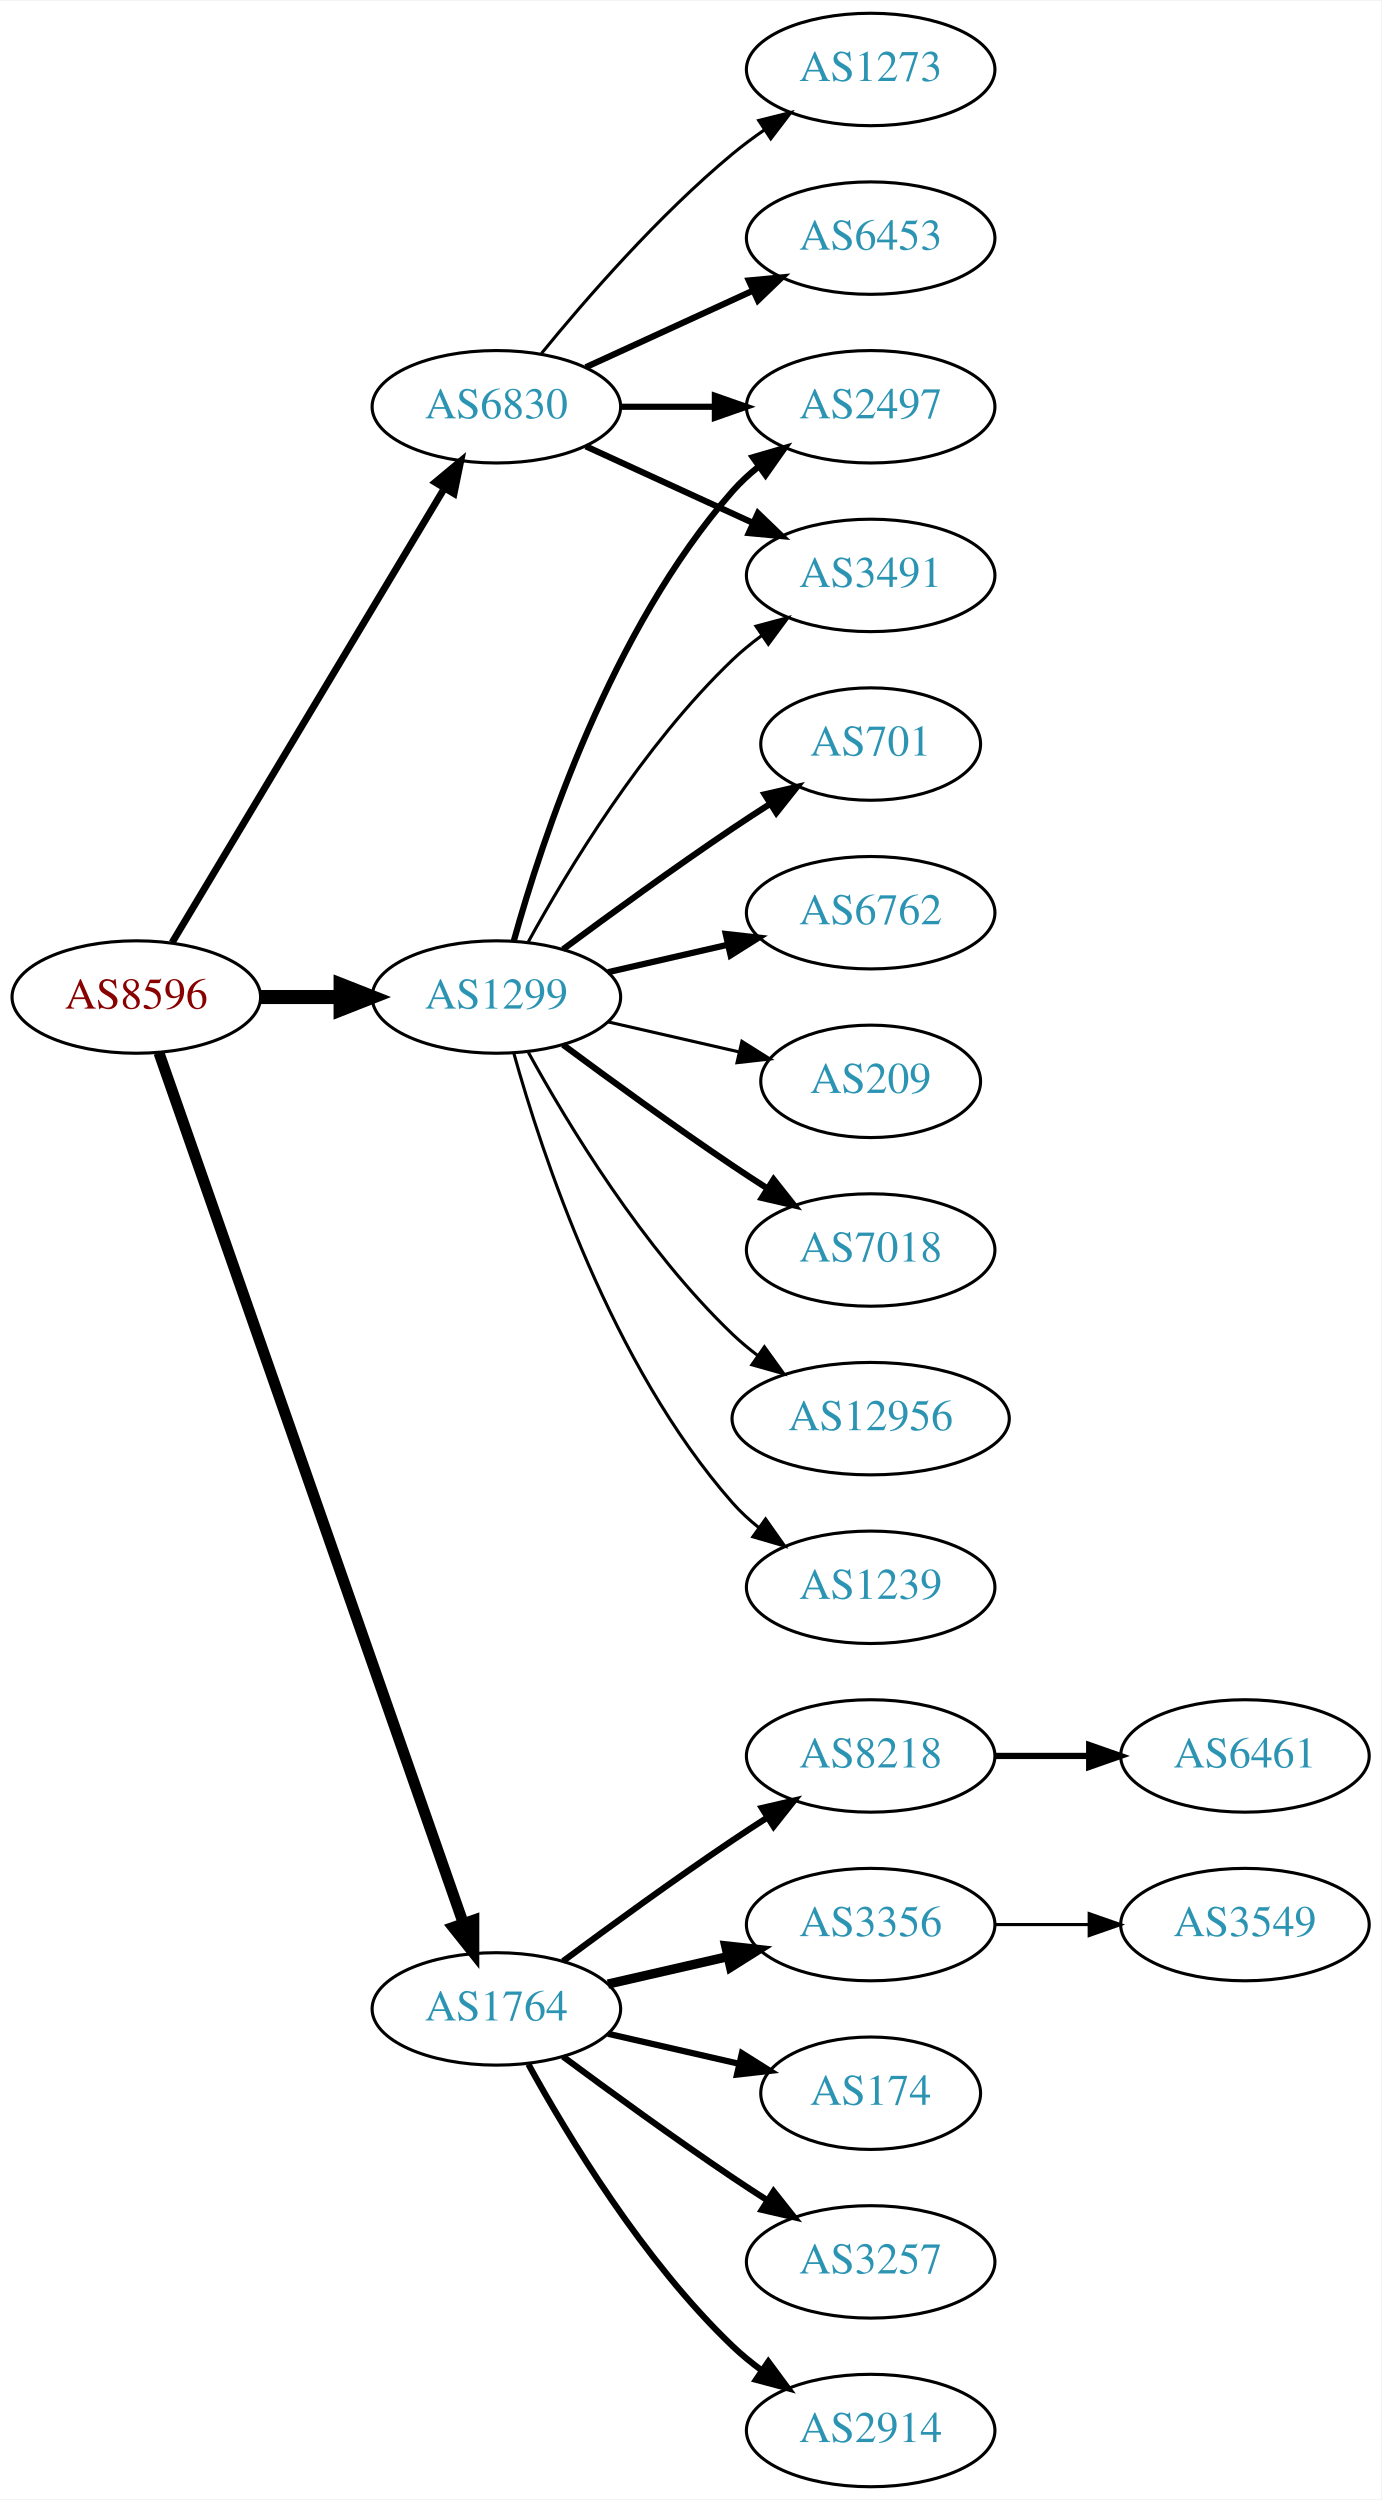
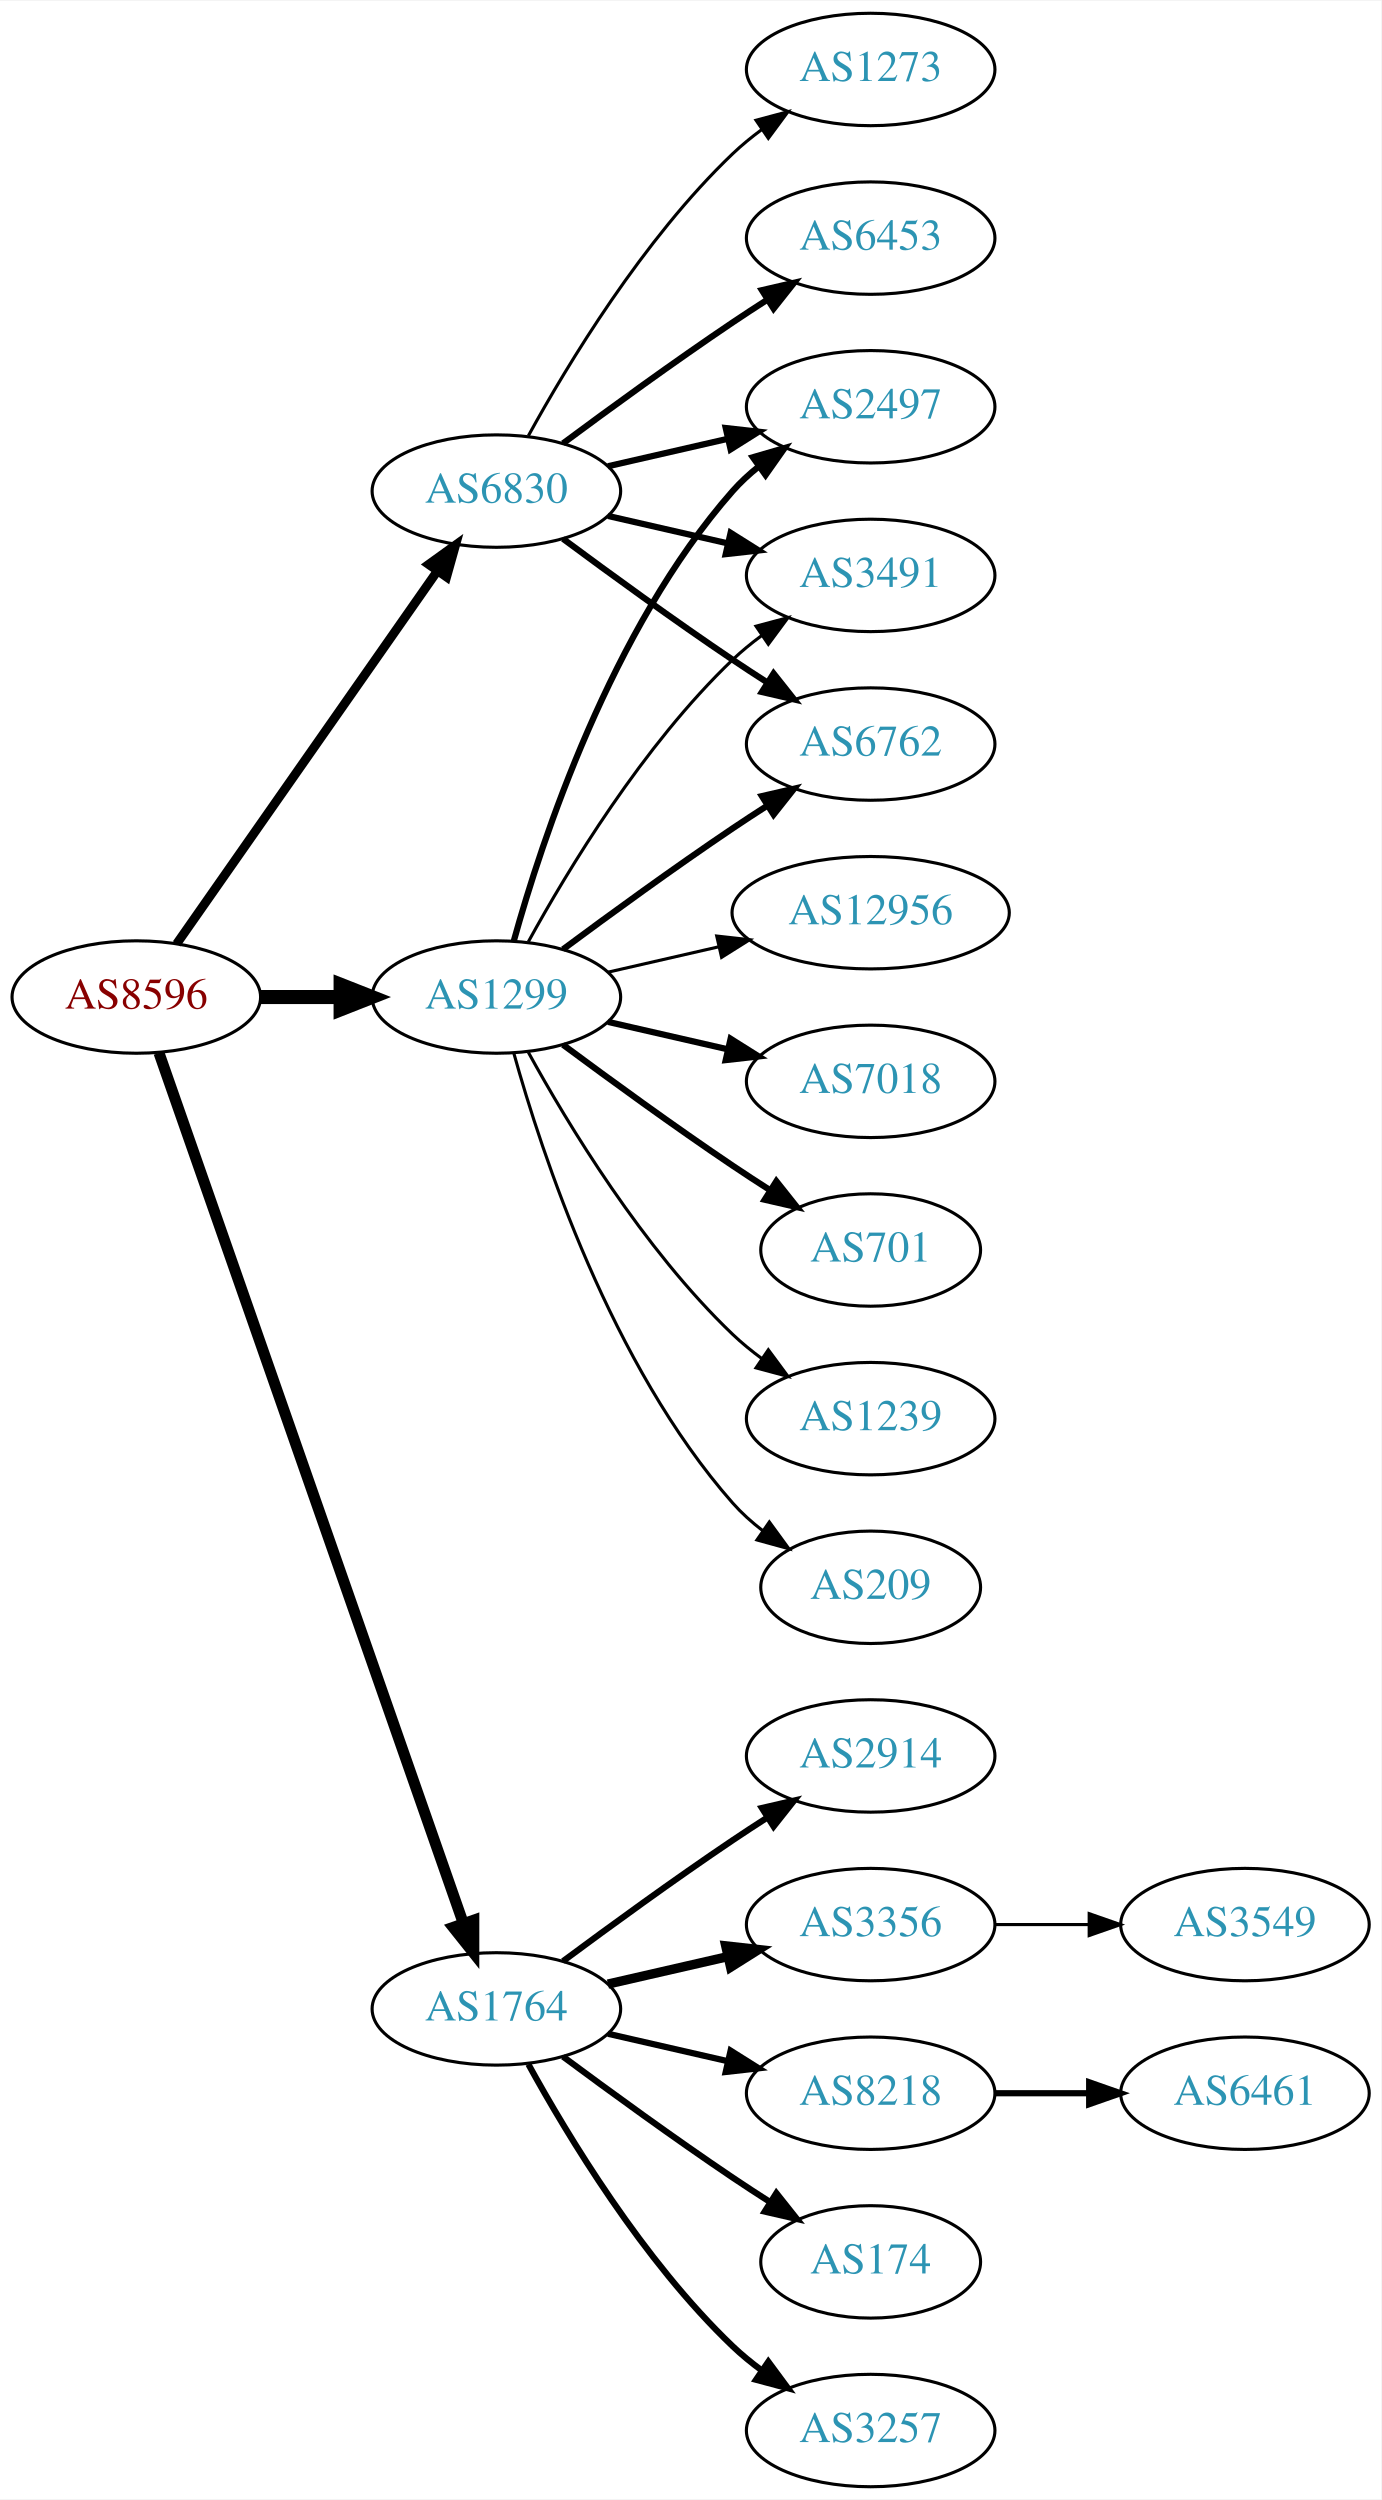
<svg xmlns="http://www.w3.org/2000/svg" xmlns:xlink="http://www.w3.org/1999/xlink" width="442pt" height="800pt" viewBox="0.00 0.00 442.27 800.00">
  <g id="graph0" class="graph" transform="scale(1 1) rotate(0) translate(4 796)">
    <polygon fill="white" stroke="none" points="-4,4 -4,-796 438.271,-796 438.271,4 -4,4" />
    <g id="node1" class="node">
      <g id="a_node1">
        <a xlink:href="/asn/8596" xlink:title="AS8596 ~ hotze.com GmbH [AT]">
          <ellipse fill="#ffffff" stroke="black" cx="39.647" cy="-477" rx="39.794" ry="18" />
          <text text-anchor="middle" x="39.647" y="-473.3" font-family="Times,serif" font-size="14.00" fill="#880000">AS8596</text>
        </a>
      </g>
    </g>
    <g id="node2" class="node">
      <g id="a_node2">
        <a xlink:href="/asn/1299" xlink:title="AS1299 ~ Telia Carrier [EU]">
          <ellipse fill="#ffffff" stroke="black" cx="154.939" cy="-477" rx="39.794" ry="18" />
          <text text-anchor="middle" x="154.939" y="-473.3" font-family="Times,serif" font-size="14.00" fill="#2c94b3">AS1299</text>
        </a>
      </g>
    </g>
    <g id="edge1" class="edge">
      <path fill="none" stroke="black" stroke-width="4.5" d="M79.319,-477C87.522,-477 96.286,-477 104.818,-477" />
      <polygon fill="black" stroke="black" stroke-width="4.5" points="105.057,-480.938 115.057,-477 105.057,-473.063 105.057,-480.938" />
    </g>
    <g id="node3" class="node">
      <g id="a_node3">
        <a xlink:href="/asn/1764" xlink:title="AS1764 ~ NEXTLAYER-AS [AT]">
          <ellipse fill="#ffffff" stroke="black" cx="154.939" cy="-153" rx="39.794" ry="18" />
          <text text-anchor="middle" x="154.939" y="-149.3" font-family="Times,serif" font-size="14.00" fill="#2c94b3">AS1764</text>
        </a>
      </g>
    </g>
    <g id="edge2" class="edge">
      <path fill="none" stroke="black" stroke-width="3.536" d="M46.899,-459.119C65.701,-405.349 121.815,-244.871 144.383,-180.33" />
      <polygon fill="black" stroke="black" stroke-width="3.536" points="147.709,-181.421 147.706,-170.826 141.102,-179.11 147.709,-181.421" />
    </g>
    <g id="node4" class="node">
      <g id="a_node4">
        <a xlink:href="/asn/6830" xlink:title="AS6830 ~ LGI-UPC [AT]">
-           <ellipse fill="#ffffff" stroke="black" cx="154.939" cy="-666" rx="39.794" ry="18" />
-           <text text-anchor="middle" x="154.939" y="-662.3" font-family="Times,serif" font-size="14.00" fill="#2c94b3">AS6830</text>
+           <ellipse fill="#ffffff" stroke="black" cx="154.939" cy="-639" rx="39.794" ry="18" />
+           <text text-anchor="middle" x="154.939" y="-635.3" font-family="Times,serif" font-size="14.00" fill="#2c94b3">AS6830</text>
        </a>
      </g>
    </g>
    <g id="edge3" class="edge">
-       <path fill="none" stroke="black" stroke-width="2.25" d="M51.102,-494.442C71.083,-527.775 114.788,-600.686 138.274,-639.866" />
-       <polygon fill="black" stroke="black" stroke-width="2.25" points="135.366,-641.823 143.509,-648.6 141.37,-638.224 135.366,-641.823" />
+       <path fill="none" stroke="black" stroke-width="2.893" d="M52.557,-494.031C72.478,-522.517 112.668,-579.985 136.018,-613.374" />
+       <polygon fill="black" stroke="black" stroke-width="2.893" points="133.249,-615.521 141.848,-621.71 138.985,-611.509 133.249,-615.521" />
    </g>
    <g id="node5" class="node">
      <g id="a_node5">
-         <a xlink:href="/asn/7018" xlink:title="AS7018 ~ AT&amp;T Services, Inc. [US]">
-           <ellipse fill="#ffffff" stroke="black" cx="274.782" cy="-396" rx="39.794" ry="18" />
-           <text text-anchor="middle" x="274.782" y="-392.3" font-family="Times,serif" font-size="14.00" fill="#2c94b3">AS7018</text>
+         <a xlink:href="/asn/2497" xlink:title="AS2497 ~ Internet Initiative Japan Inc. [JP]">
+           <ellipse fill="#ffffff" stroke="black" cx="274.782" cy="-666" rx="39.794" ry="18" />
+           <text text-anchor="middle" x="274.782" y="-662.3" font-family="Times,serif" font-size="14.00" fill="#2c94b3">AS2497</text>
        </a>
      </g>
    </g>
    <g id="edge4" class="edge">
-       <path fill="none" stroke="black" stroke-width="2" d="M176.27,-461.723C191.132,-450.696 211.877,-435.593 230.586,-423 234.135,-420.611 237.885,-418.161 241.634,-415.758" />
-       <polygon fill="black" stroke="black" stroke-width="2" points="243.702,-418.591 250.282,-410.288 239.96,-412.675 243.702,-418.591" />
+       <path fill="none" stroke="black" stroke-width="2" d="M160.512,-494.946C169.418,-526.995 191.702,-594.842 230.586,-639 233.07,-641.821 235.92,-644.449 238.945,-646.871" />
+       <polygon fill="black" stroke="black" stroke-width="2" points="237.063,-649.828 247.234,-652.791 241.131,-644.131 237.063,-649.828" />
    </g>
    <g id="node6" class="node">
      <g id="a_node6">
+         <a xlink:href="/asn/12956" xlink:title="AS12956 ~ TELXIUS [ES]">
+           <ellipse fill="#ffffff" stroke="black" cx="274.782" cy="-504" rx="44.393" ry="18" />
+           <text text-anchor="middle" x="274.782" y="-500.3" font-family="Times,serif" font-size="14.00" fill="#2c94b3">AS12956</text>
+         </a>
+       </g>
+     </g>
+     <g id="edge5" class="edge">
+       <path fill="none" stroke="black" d="M190.659,-484.955C201.797,-487.507 214.332,-490.379 226.225,-493.104" />
+       <polygon fill="black" stroke="black" points="225.491,-496.526 236.02,-495.348 227.054,-489.703 225.491,-496.526" />
+     </g>
+     <g id="node7" class="node">
+       <g id="a_node7">
+         <a xlink:href="/asn/7018" xlink:title="AS7018 ~ AT&amp;T Services, Inc. [US]">
+           <ellipse fill="#ffffff" stroke="black" cx="274.782" cy="-450" rx="39.794" ry="18" />
+           <text text-anchor="middle" x="274.782" y="-446.3" font-family="Times,serif" font-size="14.00" fill="#2c94b3">AS7018</text>
+         </a>
+       </g>
+     </g>
+     <g id="edge6" class="edge">
+       <path fill="none" stroke="black" stroke-width="2" d="M190.659,-469.045C202.659,-466.296 216.28,-463.175 228.972,-460.267" />
+       <polygon fill="black" stroke="black" stroke-width="2" points="229.938,-463.636 238.904,-457.991 228.375,-456.813 229.938,-463.636" />
+     </g>
+     <g id="node8" class="node">
+       <g id="a_node8">
        <a xlink:href="/asn/3491" xlink:title="AS3491 ~ PCCW Global, Inc. [US]">
          <ellipse fill="#ffffff" stroke="black" cx="274.782" cy="-612" rx="39.794" ry="18" />
          <text text-anchor="middle" x="274.782" y="-608.3" font-family="Times,serif" font-size="14.00" fill="#2c94b3">AS3491</text>
        </a>
      </g>
    </g>
-     <g id="edge5" class="edge">
+     <g id="edge7" class="edge">
      <path fill="none" stroke="black" d="M165.181,-494.713C177.726,-517.561 201.903,-557.611 230.586,-585 233.454,-587.739 236.643,-590.347 239.952,-592.785" />
      <polygon fill="black" stroke="black" points="238.076,-595.742 248.311,-598.477 242.015,-589.956 238.076,-595.742" />
    </g>
-     <g id="node7" class="node">
-       <g id="a_node7">
-         <a xlink:href="/asn/2497" xlink:title="AS2497 ~ Internet Initiative Japan Inc. [JP]">
-           <ellipse fill="#ffffff" stroke="black" cx="274.782" cy="-666" rx="39.794" ry="18" />
-           <text text-anchor="middle" x="274.782" y="-662.3" font-family="Times,serif" font-size="14.00" fill="#2c94b3">AS2497</text>
-         </a>
-       </g>
-     </g>
-     <g id="edge6" class="edge">
-       <path fill="none" stroke="black" stroke-width="2" d="M160.512,-494.946C169.418,-526.995 191.702,-594.842 230.586,-639 233.07,-641.821 235.92,-644.449 238.945,-646.871" />
-       <polygon fill="black" stroke="black" stroke-width="2" points="237.063,-649.828 247.234,-652.791 241.131,-644.131 237.063,-649.828" />
-     </g>
-     <g id="node8" class="node">
-       <g id="a_node8">
-         <a xlink:href="/asn/12956" xlink:title="AS12956 ~ TELXIUS [ES]">
-           <ellipse fill="#ffffff" stroke="black" cx="274.782" cy="-342" rx="44.393" ry="18" />
-           <text text-anchor="middle" x="274.782" y="-338.3" font-family="Times,serif" font-size="14.00" fill="#2c94b3">AS12956</text>
-         </a>
-       </g>
-     </g>
-     <g id="edge7" class="edge">
-       <path fill="none" stroke="black" d="M165.181,-459.287C177.726,-436.439 201.903,-396.389 230.586,-369 233.092,-366.607 235.844,-364.313 238.706,-362.145" />
-       <polygon fill="black" stroke="black" points="240.758,-364.982 246.956,-356.39 236.752,-359.241 240.758,-364.982" />
-     </g>
    <g id="node9" class="node">
      <g id="a_node9">
-         <a xlink:href="/asn/1239" xlink:title="AS1239 ~ Sprint [US]">
-           <ellipse fill="#ffffff" stroke="black" cx="274.782" cy="-288" rx="39.794" ry="18" />
-           <text text-anchor="middle" x="274.782" y="-284.3" font-family="Times,serif" font-size="14.00" fill="#2c94b3">AS1239</text>
+         <a xlink:href="/asn/701" xlink:title="AS701 ~ UUNET [US]">
+           <ellipse fill="#ffffff" stroke="black" cx="274.782" cy="-396" rx="35.194" ry="18" />
+           <text text-anchor="middle" x="274.782" y="-392.3" font-family="Times,serif" font-size="14.00" fill="#2c94b3">AS701</text>
        </a>
      </g>
    </g>
    <g id="edge8" class="edge">
-       <path fill="none" stroke="black" d="M160.512,-459.054C169.418,-427.005 191.702,-359.158 230.586,-315 233.07,-312.179 235.92,-309.551 238.945,-307.129" />
-       <polygon fill="black" stroke="black" points="241.131,-309.869 247.234,-301.209 237.063,-304.172 241.131,-309.869" />
+       <path fill="none" stroke="black" stroke-width="2" d="M176.27,-461.723C191.132,-450.696 211.877,-435.593 230.586,-423 234.403,-420.431 238.453,-417.79 242.484,-415.214" />
+       <polygon fill="black" stroke="black" stroke-width="2" points="244.588,-418.025 251.178,-409.729 240.853,-412.105 244.588,-418.025" />
    </g>
    <g id="node10" class="node">
      <g id="a_node10">
-         <a xlink:href="/asn/701" xlink:title="AS701 ~ UUNET [US]">
-           <ellipse fill="#ffffff" stroke="black" cx="274.782" cy="-558" rx="35.194" ry="18" />
-           <text text-anchor="middle" x="274.782" y="-554.3" font-family="Times,serif" font-size="14.00" fill="#2c94b3">AS701</text>
+         <a xlink:href="/asn/6762" xlink:title="AS6762 ~ TELECOM ITALIA SPARKLE S.p.A. [IT]">
+           <ellipse fill="#ffffff" stroke="black" cx="274.782" cy="-558" rx="39.794" ry="18" />
+           <text text-anchor="middle" x="274.782" y="-554.3" font-family="Times,serif" font-size="14.00" fill="#2c94b3">AS6762</text>
        </a>
      </g>
    </g>
    <g id="edge9" class="edge">
-       <path fill="none" stroke="black" stroke-width="2" d="M176.27,-492.277C191.132,-503.304 211.877,-518.407 230.586,-531 234.403,-533.569 238.453,-536.21 242.484,-538.786" />
-       <polygon fill="black" stroke="black" stroke-width="2" points="240.853,-541.895 251.178,-544.271 244.588,-535.975 240.853,-541.895" />
+       <path fill="none" stroke="black" stroke-width="2" d="M176.27,-492.277C191.132,-503.304 211.877,-518.407 230.586,-531 234.135,-533.389 237.885,-535.839 241.634,-538.242" />
+       <polygon fill="black" stroke="black" stroke-width="2" points="239.96,-541.325 250.282,-543.712 243.702,-535.409 239.96,-541.325" />
    </g>
    <g id="node11" class="node">
      <g id="a_node11">
-         <a xlink:href="/asn/6762" xlink:title="AS6762 ~ TELECOM ITALIA SPARKLE S.p.A. [IT]">
-           <ellipse fill="#ffffff" stroke="black" cx="274.782" cy="-504" rx="39.794" ry="18" />
-           <text text-anchor="middle" x="274.782" y="-500.3" font-family="Times,serif" font-size="14.00" fill="#2c94b3">AS6762</text>
+         <a xlink:href="/asn/1239" xlink:title="AS1239 ~ Sprint [US]">
+           <ellipse fill="#ffffff" stroke="black" cx="274.782" cy="-342" rx="39.794" ry="18" />
+           <text text-anchor="middle" x="274.782" y="-338.3" font-family="Times,serif" font-size="14.00" fill="#2c94b3">AS1239</text>
        </a>
      </g>
    </g>
    <g id="edge10" class="edge">
-       <path fill="none" stroke="black" stroke-width="2" d="M190.659,-484.955C202.659,-487.704 216.28,-490.825 228.972,-493.733" />
-       <polygon fill="black" stroke="black" stroke-width="2" points="228.375,-497.187 238.904,-496.009 229.938,-490.364 228.375,-497.187" />
+       <path fill="none" stroke="black" d="M165.181,-459.287C177.726,-436.439 201.903,-396.389 230.586,-369 233.454,-366.261 236.643,-363.653 239.952,-361.215" />
+       <polygon fill="black" stroke="black" points="242.015,-364.044 248.311,-355.523 238.076,-358.258 242.015,-364.044" />
    </g>
    <g id="node12" class="node">
      <g id="a_node12">
        <a xlink:href="/asn/209" xlink:title="AS209 ~ CenturyLink Communications, LLC [US]">
-           <ellipse fill="#ffffff" stroke="black" cx="274.782" cy="-450" rx="35.194" ry="18" />
-           <text text-anchor="middle" x="274.782" y="-446.3" font-family="Times,serif" font-size="14.00" fill="#2c94b3">AS209</text>
+           <ellipse fill="#ffffff" stroke="black" cx="274.782" cy="-288" rx="35.194" ry="18" />
+           <text text-anchor="middle" x="274.782" y="-284.3" font-family="Times,serif" font-size="14.00" fill="#2c94b3">AS209</text>
        </a>
      </g>
    </g>
    <g id="edge11" class="edge">
-       <path fill="none" stroke="black" d="M190.659,-469.045C203.751,-466.045 218.773,-462.604 232.414,-459.478" />
-       <polygon fill="black" stroke="black" points="233.556,-462.807 242.521,-457.162 231.992,-455.984 233.556,-462.807" />
+       <path fill="none" stroke="black" d="M160.512,-459.054C169.418,-427.005 191.702,-359.158 230.586,-315 233.413,-311.789 236.714,-308.828 240.209,-306.136" />
+       <polygon fill="black" stroke="black" points="242.343,-308.916 248.585,-300.355 238.367,-303.155 242.343,-308.916" />
    </g>
    <g id="node13" class="node">
      <g id="a_node13">
-         <a xlink:href="/asn/8218" xlink:title="AS8218 ~ legacy Neotelecoms [FR]">
+         <a xlink:href="/asn/2914" xlink:title="AS2914 ~ NTT America, Inc. [US]">
          <ellipse fill="#ffffff" stroke="black" cx="274.782" cy="-234" rx="39.794" ry="18" />
-           <text text-anchor="middle" x="274.782" y="-230.3" font-family="Times,serif" font-size="14.00" fill="#2c94b3">AS8218</text>
+           <text text-anchor="middle" x="274.782" y="-230.3" font-family="Times,serif" font-size="14.00" fill="#2c94b3">AS2914</text>
        </a>
      </g>
    </g>
    <g id="edge12" class="edge">
      <path fill="none" stroke="black" stroke-width="2" d="M176.27,-168.277C191.132,-179.304 211.877,-194.407 230.586,-207 234.135,-209.389 237.885,-211.839 241.634,-214.242" />
      <polygon fill="black" stroke="black" stroke-width="2" points="239.96,-217.325 250.282,-219.712 243.702,-211.409 239.96,-217.325" />
    </g>
    <g id="node14" class="node">
      <g id="a_node14">
        <a xlink:href="/asn/3356" xlink:title="AS3356 ~ Level 3 Parent, LLC [US]">
          <ellipse fill="#ffffff" stroke="black" cx="274.782" cy="-180" rx="39.794" ry="18" />
          <text text-anchor="middle" x="274.782" y="-176.3" font-family="Times,serif" font-size="14.00" fill="#2c94b3">AS3356</text>
        </a>
      </g>
    </g>
    <g id="edge13" class="edge">
      <path fill="none" stroke="black" stroke-width="3" d="M190.659,-160.955C202.659,-163.704 216.28,-166.825 228.972,-169.733" />
      <polygon fill="black" stroke="black" stroke-width="3" points="228.375,-173.187 238.904,-172.009 229.938,-166.364 228.375,-173.187" />
    </g>
    <g id="node15" class="node">
      <g id="a_node15">
-         <a xlink:href="/asn/174" xlink:title="AS174 ~ Cogent Communications [US]">
-           <ellipse fill="#ffffff" stroke="black" cx="274.782" cy="-126" rx="35.194" ry="18" />
-           <text text-anchor="middle" x="274.782" y="-122.3" font-family="Times,serif" font-size="14.00" fill="#2c94b3">AS174</text>
+         <a xlink:href="/asn/8218" xlink:title="AS8218 ~ legacy Neotelecoms [FR]">
+           <ellipse fill="#ffffff" stroke="black" cx="274.782" cy="-126" rx="39.794" ry="18" />
+           <text text-anchor="middle" x="274.782" y="-122.3" font-family="Times,serif" font-size="14.00" fill="#2c94b3">AS8218</text>
        </a>
      </g>
    </g>
    <g id="edge14" class="edge">
-       <path fill="none" stroke="black" stroke-width="2" d="M190.659,-145.045C203.751,-142.045 218.773,-138.604 232.414,-135.478" />
-       <polygon fill="black" stroke="black" stroke-width="2" points="233.556,-138.807 242.521,-133.162 231.992,-131.984 233.556,-138.807" />
+       <path fill="none" stroke="black" stroke-width="2" d="M190.659,-145.045C202.659,-142.296 216.28,-139.175 228.972,-136.267" />
+       <polygon fill="black" stroke="black" stroke-width="2" points="229.938,-139.636 238.904,-133.991 228.375,-132.813 229.938,-139.636" />
    </g>
    <g id="node16" class="node">
      <g id="a_node16">
-         <a xlink:href="/asn/3257" xlink:title="AS3257 ~ GTT [DE]">
-           <ellipse fill="#ffffff" stroke="black" cx="274.782" cy="-72" rx="39.794" ry="18" />
-           <text text-anchor="middle" x="274.782" y="-68.3" font-family="Times,serif" font-size="14.00" fill="#2c94b3">AS3257</text>
+         <a xlink:href="/asn/174" xlink:title="AS174 ~ Cogent Communications [US]">
+           <ellipse fill="#ffffff" stroke="black" cx="274.782" cy="-72" rx="35.194" ry="18" />
+           <text text-anchor="middle" x="274.782" y="-68.3" font-family="Times,serif" font-size="14.00" fill="#2c94b3">AS174</text>
        </a>
      </g>
    </g>
    <g id="edge15" class="edge">
-       <path fill="none" stroke="black" stroke-width="2" d="M176.27,-137.723C191.132,-126.696 211.877,-111.593 230.586,-99 234.135,-96.611 237.885,-94.161 241.634,-91.758" />
-       <polygon fill="black" stroke="black" stroke-width="2" points="243.702,-94.591 250.282,-86.288 239.96,-88.675 243.702,-94.591" />
+       <path fill="none" stroke="black" stroke-width="2" d="M176.27,-137.723C191.132,-126.696 211.877,-111.593 230.586,-99 234.403,-96.43 238.453,-93.79 242.484,-91.214" />
+       <polygon fill="black" stroke="black" stroke-width="2" points="244.588,-94.025 251.178,-85.729 240.853,-88.105 244.588,-94.025" />
    </g>
    <g id="node17" class="node">
      <g id="a_node17">
-         <a xlink:href="/asn/2914" xlink:title="AS2914 ~ NTT America, Inc. [US]">
+         <a xlink:href="/asn/3257" xlink:title="AS3257 ~ GTT [DE]">
          <ellipse fill="#ffffff" stroke="black" cx="274.782" cy="-18" rx="39.794" ry="18" />
-           <text text-anchor="middle" x="274.782" y="-14.3" font-family="Times,serif" font-size="14.00" fill="#2c94b3">AS2914</text>
+           <text text-anchor="middle" x="274.782" y="-14.3" font-family="Times,serif" font-size="14.00" fill="#2c94b3">AS3257</text>
        </a>
      </g>
    </g>
    <g id="edge16" class="edge">
      <path fill="none" stroke="black" stroke-width="2" d="M165.181,-135.287C177.726,-112.439 201.903,-72.389 230.586,-45 233.454,-42.261 236.643,-39.653 239.952,-37.215" />
      <polygon fill="black" stroke="black" stroke-width="2" points="242.015,-40.044 248.311,-31.523 238.076,-34.258 242.015,-40.044" />
    </g>
    <g id="edge21" class="edge">
-       <path fill="none" stroke="black" stroke-width="2" d="M183.568,-653.339C199.525,-646.027 219.796,-636.739 237.079,-628.819" />
-       <polygon fill="black" stroke="black" stroke-width="2" points="238.693,-631.929 246.326,-624.581 235.777,-625.565 238.693,-631.929" />
+       <path fill="none" stroke="black" stroke-width="2" d="M190.659,-646.955C202.659,-649.704 216.28,-652.825 228.972,-655.733" />
+       <polygon fill="black" stroke="black" stroke-width="2" points="228.375,-659.187 238.904,-658.009 229.938,-652.364 228.375,-659.187" />
    </g>
    <g id="edge19" class="edge">
-       <path fill="none" stroke="black" stroke-width="2" d="M194.852,-666C204.405,-666 214.755,-666 224.718,-666" />
-       <polygon fill="black" stroke="black" stroke-width="2" points="224.91,-669.5 234.91,-666 224.91,-662.5 224.91,-669.5" />
+       <path fill="none" stroke="black" stroke-width="2" d="M190.659,-631.045C202.659,-628.296 216.28,-625.175 228.972,-622.267" />
+       <polygon fill="black" stroke="black" stroke-width="2" points="229.938,-625.636 238.904,-619.991 228.375,-618.813 229.938,-625.636" />
+     </g>
+     <g id="edge22" class="edge">
+       <path fill="none" stroke="black" stroke-width="2" d="M176.27,-623.723C191.132,-612.696 211.877,-597.593 230.586,-585 234.135,-582.611 237.885,-580.161 241.634,-577.758" />
+       <polygon fill="black" stroke="black" stroke-width="2" points="243.702,-580.591 250.282,-572.288 239.96,-574.675 243.702,-580.591" />
    </g>
    <g id="node20" class="node">
      <g id="a_node20">
        <a xlink:href="/asn/6453" xlink:title="AS6453 ~ TATA COMMUNICATIONS (AMERICA) INC [US]">
          <ellipse fill="#ffffff" stroke="black" cx="274.782" cy="-720" rx="39.794" ry="18" />
          <text text-anchor="middle" x="274.782" y="-716.3" font-family="Times,serif" font-size="14.00" fill="#2c94b3">AS6453</text>
        </a>
      </g>
    </g>
    <g id="edge20" class="edge">
-       <path fill="none" stroke="black" stroke-width="2" d="M183.568,-678.661C199.525,-685.973 219.796,-695.261 237.079,-703.181" />
-       <polygon fill="black" stroke="black" stroke-width="2" points="235.777,-706.435 246.326,-707.419 238.693,-700.071 235.777,-706.435" />
+       <path fill="none" stroke="black" stroke-width="2" d="M176.27,-654.277C191.132,-665.304 211.877,-680.407 230.586,-693 234.135,-695.389 237.885,-697.839 241.634,-700.242" />
+       <polygon fill="black" stroke="black" stroke-width="2" points="239.96,-703.325 250.282,-705.712 243.702,-697.409 239.96,-703.325" />
    </g>
    <g id="node21" class="node">
      <g id="a_node21">
        <a xlink:href="/asn/1273" xlink:title="AS1273 ~ Vodafone Group PLC [EU]">
          <ellipse fill="#ffffff" stroke="black" cx="274.782" cy="-774" rx="39.794" ry="18" />
          <text text-anchor="middle" x="274.782" y="-770.3" font-family="Times,serif" font-size="14.00" fill="#2c94b3">AS1273</text>
        </a>
      </g>
    </g>
-     <g id="edge22" class="edge">
-       <path fill="none" stroke="black" d="M169.358,-683.065C183.473,-700.375 206.888,-727.345 230.586,-747 233.802,-749.668 237.303,-752.27 240.873,-754.741" />
-       <polygon fill="black" stroke="black" points="238.951,-757.666 249.23,-760.236 242.797,-751.817 238.951,-757.666" />
-     </g>
-     <g id="node18" class="node">
-       <g id="a_node18">
-         <a xlink:href="/asn/6461" xlink:title="AS6461 ~ Zayo Bandwidth [US]">
-           <ellipse fill="#ffffff" stroke="black" cx="394.625" cy="-234" rx="39.794" ry="18" />
-           <text text-anchor="middle" x="394.625" y="-230.3" font-family="Times,serif" font-size="14.00" fill="#2c94b3">AS6461</text>
-         </a>
-       </g>
-     </g>
-     <g id="edge17" class="edge">
-       <path fill="none" stroke="black" stroke-width="2" d="M314.695,-234C324.248,-234 334.598,-234 344.56,-234" />
-       <polygon fill="black" stroke="black" stroke-width="2" points="344.753,-237.5 354.753,-234 344.753,-230.5 344.753,-237.5" />
+     <g id="edge23" class="edge">
+       <path fill="none" stroke="black" d="M165.181,-656.713C177.726,-679.561 201.903,-719.611 230.586,-747 233.454,-749.739 236.643,-752.347 239.952,-754.785" />
+       <polygon fill="black" stroke="black" points="238.076,-757.742 248.311,-760.477 242.015,-751.956 238.076,-757.742" />
    </g>
    <g id="node19" class="node">
      <g id="a_node19">
        <a xlink:href="/asn/3549" xlink:title="AS3549 ~ Level 3 Parent, LLC [US]">
          <ellipse fill="#ffffff" stroke="black" cx="394.625" cy="-180" rx="39.794" ry="18" />
          <text text-anchor="middle" x="394.625" y="-176.3" font-family="Times,serif" font-size="14.00" fill="#2c94b3">AS3549</text>
        </a>
      </g>
    </g>
    <g id="edge18" class="edge">
      <path fill="none" stroke="black" d="M314.695,-180C324.248,-180 334.598,-180 344.56,-180" />
      <polygon fill="black" stroke="black" points="344.753,-183.5 354.753,-180 344.753,-176.5 344.753,-183.5" />
    </g>
+     <g id="node18" class="node">
+       <g id="a_node18">
+         <a xlink:href="/asn/6461" xlink:title="AS6461 ~ Zayo Bandwidth [US]">
+           <ellipse fill="#ffffff" stroke="black" cx="394.625" cy="-126" rx="39.794" ry="18" />
+           <text text-anchor="middle" x="394.625" y="-122.3" font-family="Times,serif" font-size="14.00" fill="#2c94b3">AS6461</text>
+         </a>
+       </g>
+     </g>
+     <g id="edge17" class="edge">
+       <path fill="none" stroke="black" stroke-width="2" d="M314.695,-126C324.248,-126 334.598,-126 344.56,-126" />
+       <polygon fill="black" stroke="black" stroke-width="2" points="344.753,-129.5 354.753,-126 344.753,-122.5 344.753,-129.5" />
+     </g>
  </g>
</svg>
